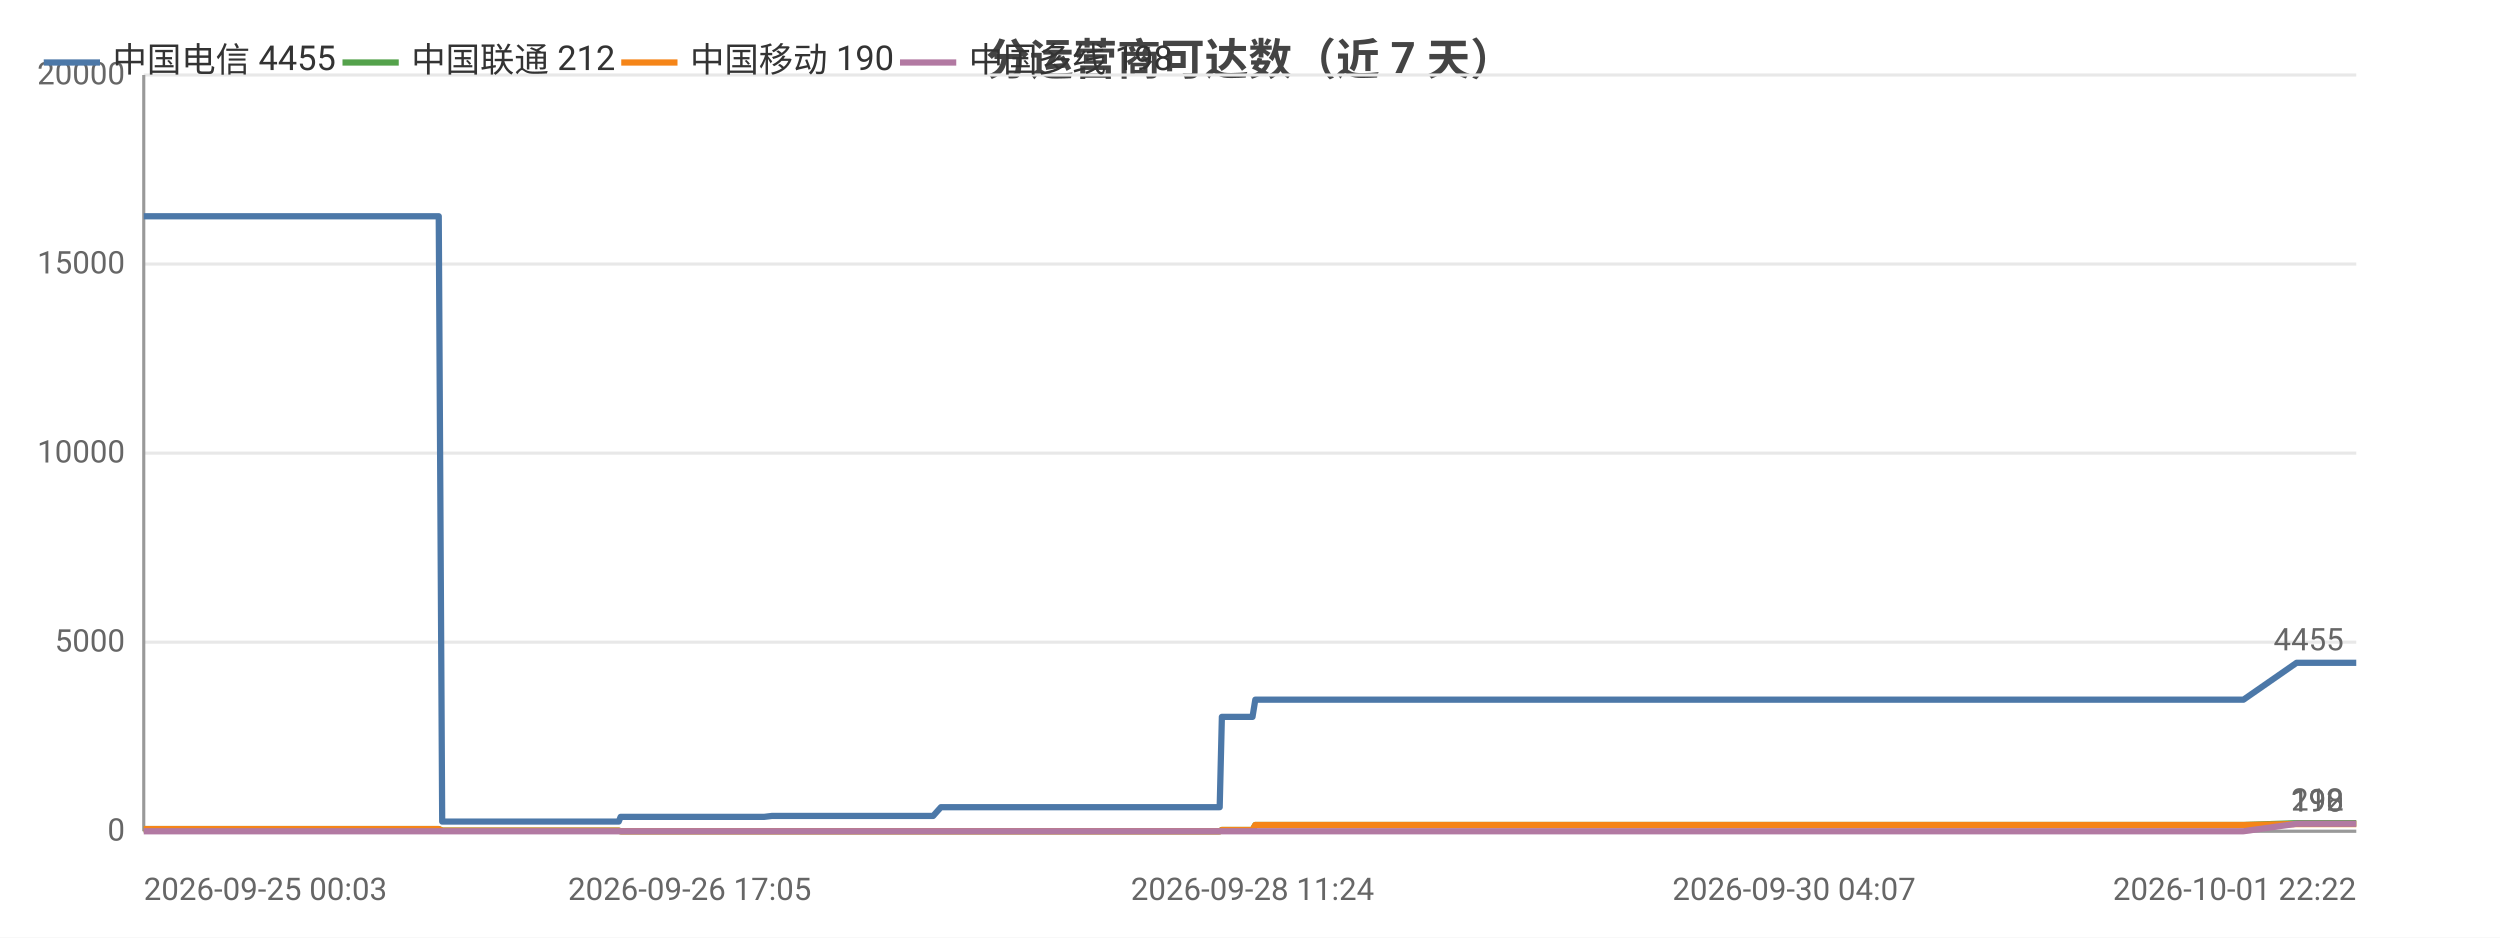
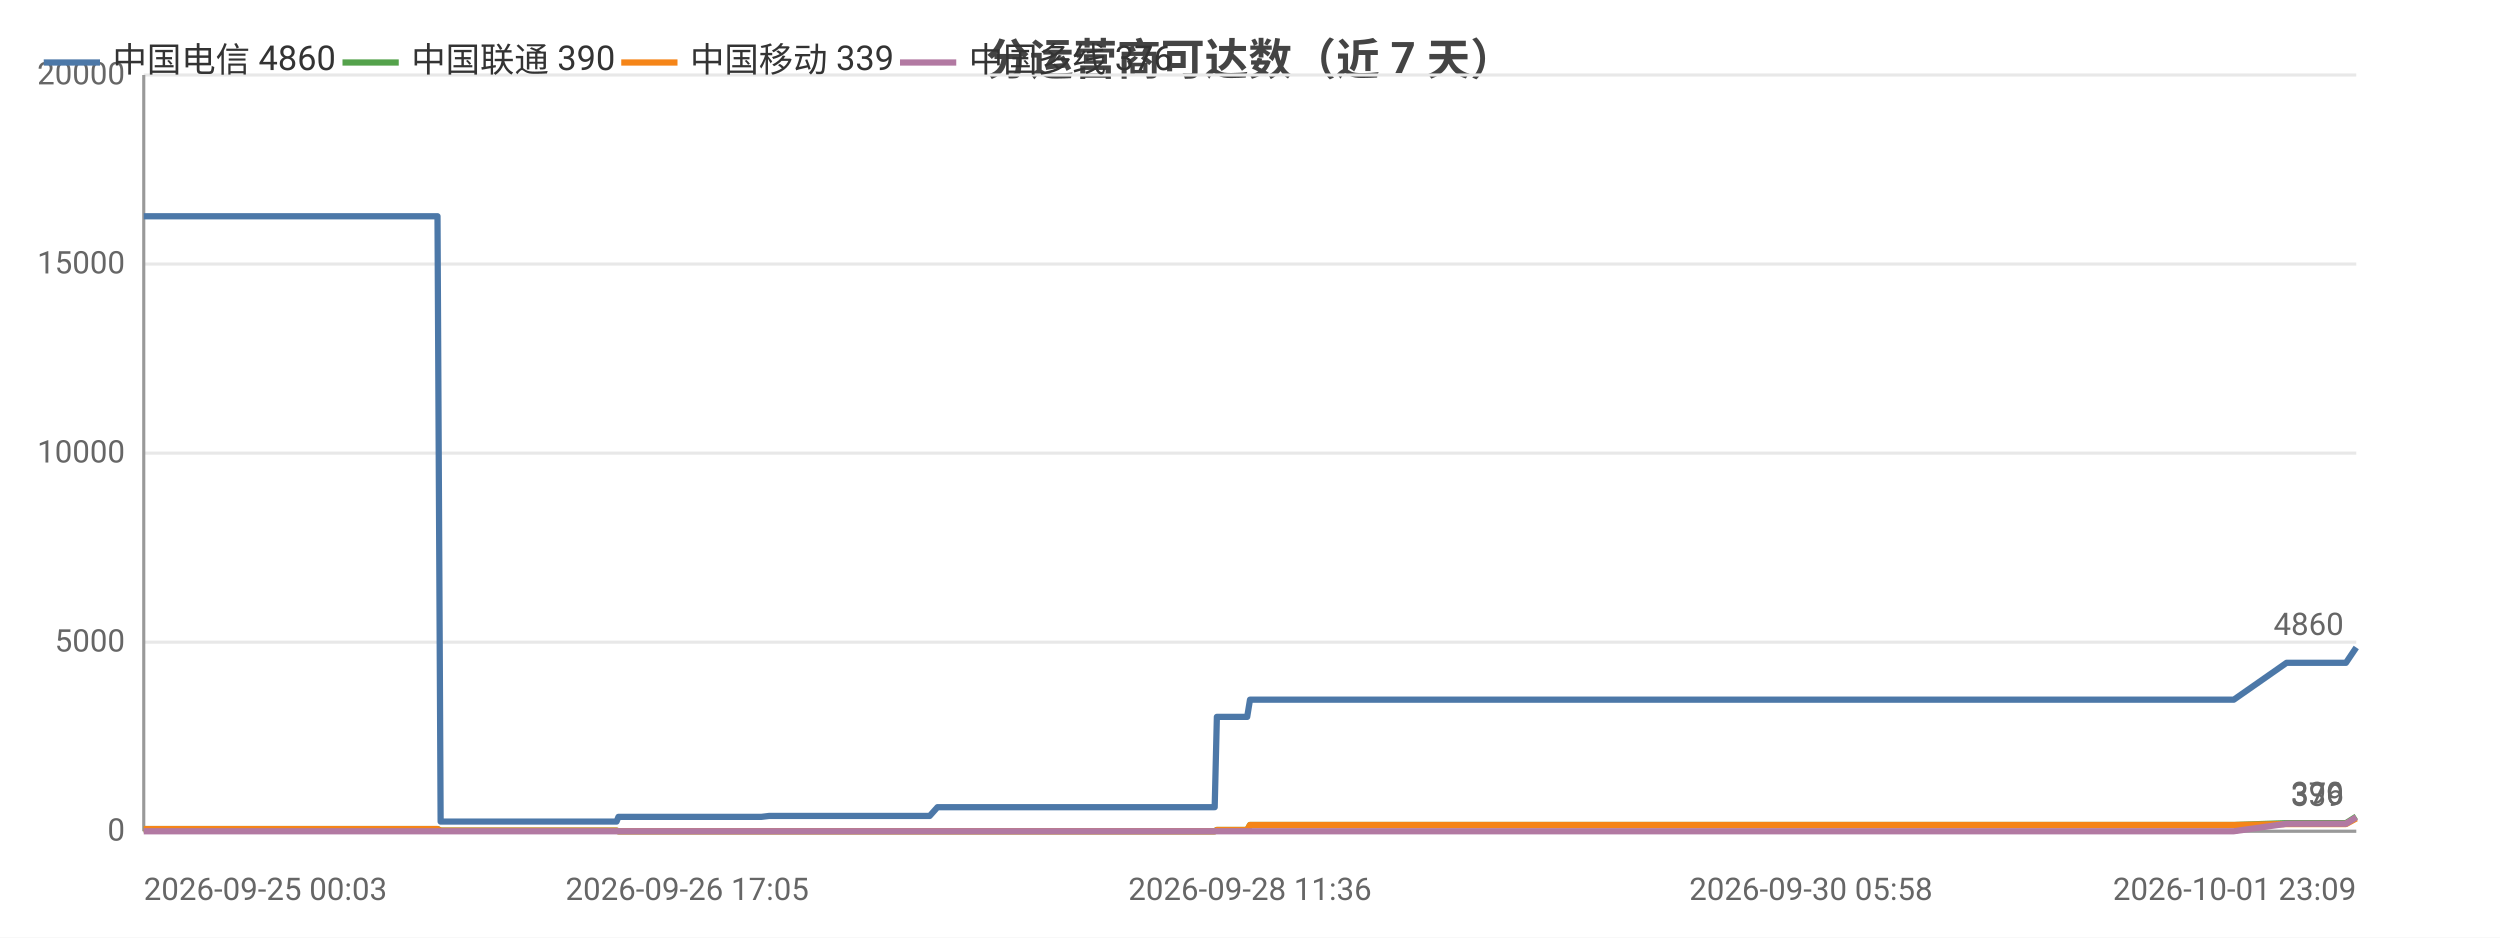
<svg xmlns="http://www.w3.org/2000/svg" width="800" height="300" viewBox="0 0 800 300">
  <rect width="800" height="300" fill="#ffffff" />
  <style>text{font-family:system-ui,-apple-system,'Segoe UI',Roboto,'PingFang SC','Microsoft YaHei','Noto Sans CJK SC',sans-serif}.g{stroke:#e8e8e8;stroke-width:1}.a{stroke:#999;stroke-width:1}.t{font-size:10px;fill:#666}.m{font-size:10px;text-anchor:middle;fill:#666}.e{font-size:10px;text-anchor:end;fill:#666}.l{font-size:11px;fill:#333}.tt{font-size:14px;font-weight:600;text-anchor:middle;fill:#444}.em{font-size:13px;text-anchor:middle;fill:#999}</style>
  <text class="tt" x="400.0" y="24">分运营商可达数（近 7 天）</text>
  <line class="g" x1="46" y1="266" x2="754" y2="266" />
  <text class="e" x="40" y="269">0</text>
  <line class="g" x1="46" y1="205.5" x2="754" y2="205.5" />
  <text class="e" x="40" y="208.5">5000</text>
  <line class="g" x1="46" y1="145" x2="754" y2="145" />
  <text class="e" x="40" y="148">10000</text>
  <line class="g" x1="46" y1="84.5" x2="754" y2="84.5" />
  <text class="e" x="40" y="87.5">15000</text>
  <line class="g" x1="46" y1="24" x2="754" y2="24" />
  <text class="e" x="40" y="27">20000</text>
  <line class="a" x1="46" y1="24" x2="46" y2="266" />
  <line class="a" x1="46" y1="266" x2="754" y2="266" />
-   <polyline fill="none" stroke="#4c78a8" stroke-width="2" stroke-linejoin="round" points="46,69.2 46.0,69.2 49.2,69.2 51.8,69.2 62.5,69.2 64.0,69.2 64.1,69.2 65.9,69.2 80.6,69.2 85.5,69.2 85.5,69.2 85.6,69.2 88.1,69.2 89.3,69.2 106.0,69.2 113.9,69.2 115.0,69.2 121.8,69.2 126.1,69.2 130.1,69.2 130.2,69.2 132.0,69.2 140.4,69.2 141.5,262.9 141.5,262.9 141.7,262.9 144.0,262.9 144.0,262.9 146.0,262.9 154.3,262.9 165.9,262.9 167.7,262.9 171.2,262.9 178.9,262.9 191.4,262.9 191.5,262.9 198.0,262.9 198.6,261.4 198.6,261.4 201.4,261.4 201.6,261.4 203.5,261.4 205.2,261.4 209.0,261.4 219.2,261.4 220.7,261.4 227.2,261.4 228.7,261.4 228.8,261.4 239.7,261.4 243.1,261.4 243.2,261.4 244.5,261.4 247.0,261.1 247.2,261.1 253.8,261.1 256.0,261.1 269.5,261.1 280.9,261.1 286.5,261.1 296.9,261.1 297.0,261.1 298.6,261.1 301.1,258.3 301.2,258.3 310.9,258.3 314.2,258.3 316.4,258.3 321.1,258.3 321.5,258.3 328.3,258.3 329.4,258.3 333.3,258.3 342.2,258.3 344.2,258.3 347.4,258.3 347.4,258.3 355.1,258.3 357.2,258.3 366.4,258.3 366.4,258.3 366.7,258.3 386.6,258.3 390.3,258.3 391.0,229.4 391.0,229.4 398.6,229.4 400.8,229.4 401.7,223.9 401.7,223.9 417.8,223.9 430.0,223.9 434.2,223.9 434.2,223.9 445.8,223.9 452.3,223.9 455.3,223.9 455.4,223.9 462.6,223.9 480.8,223.9 488.1,223.9 488.1,223.9 490.4,223.9 562.7,223.9 564.6,223.9 574.1,223.9 582.0,223.9 585.2,223.9 592.1,223.9 594.1,223.9 611.9,223.9 615.0,223.9 627.0,223.9 627.0,223.9 629.4,223.9 638.5,223.9 640.1,223.9 652.4,223.9 652.4,223.9 654.3,223.9 654.9,223.9 659.5,223.9 667.9,223.9 671.5,223.9 671.6,223.9 673.6,223.9 686.6,223.9 695.6,223.9 696.6,223.9 697.4,223.9 717.9,223.9 734.9,212.1 734.9,212.1 735.9,212.1 736.0,212.1 743.1,212.1 754.0,212.1 754,212.1" />
+   <polyline fill="none" stroke="#4c78a8" stroke-width="2" stroke-linejoin="round" points="46,69.2 46.0,69.2 49.2,69.2 51.8,69.2 62.5,69.2 63.9,69.2 64.0,69.2 65.8,69.2 80.4,69.2 85.3,69.2 85.4,69.2 85.4,69.2 87.9,69.2 89.1,69.2 105.7,69.2 113.6,69.2 114.7,69.2 121.4,69.2 125.7,69.2 129.7,69.2 129.8,69.2 131.6,69.2 140.0,69.2 141.0,262.9 141.1,262.9 141.2,262.9 143.5,262.9 143.6,262.9 145.5,262.9 153.8,262.9 165.3,262.9 167.1,262.9 170.6,262.9 178.3,262.9 190.7,262.9 190.8,262.9 197.3,262.9 197.9,261.4 197.9,261.4 200.6,261.4 200.8,261.4 202.8,261.4 204.5,261.4 208.3,261.4 218.4,261.4 219.9,261.4 226.3,261.4 227.9,261.4 228.0,261.4 238.8,261.4 242.2,261.4 242.3,261.4 243.6,261.4 246.1,261.1 246.3,261.1 252.8,261.1 255.0,261.1 268.4,261.1 279.9,261.1 285.4,261.1 295.8,261.1 295.8,261.1 297.5,261.1 300.0,258.3 300.0,258.3 309.7,258.3 312.9,258.3 315.1,258.3 319.9,258.3 320.2,258.3 327.0,258.3 328.1,258.3 332.0,258.3 340.8,258.3 342.9,258.3 346.0,258.3 346.0,258.3 353.7,258.3 355.8,258.3 364.9,258.3 364.9,258.3 365.2,258.3 385.0,258.3 388.7,258.3 389.4,229.4 389.4,229.4 397.0,229.4 399.1,229.4 400.0,223.9 400.1,223.9 416.1,223.9 428.2,223.9 432.4,223.9 432.4,223.9 444.0,223.9 450.4,223.9 453.4,223.9 453.5,223.9 460.7,223.9 478.8,223.9 486.1,223.9 486.1,223.9 488.3,223.9 560.3,223.9 562.2,223.9 571.7,223.9 579.5,223.9 582.7,223.9 589.6,223.9 591.5,223.9 609.3,223.9 612.3,223.9 624.3,223.9 624.3,223.9 626.7,223.9 635.8,223.9 637.3,223.9 649.6,223.9 649.6,223.9 651.4,223.9 652.1,223.9 656.6,223.9 665.0,223.9 668.6,223.9 668.7,223.9 670.7,223.9 683.6,223.9 692.6,223.9 693.6,223.9 694.4,223.9 714.8,223.9 731.7,212.1 731.7,212.1 732.7,212.1 732.8,212.1 739.8,212.1 750.7,212.1 750.7,212.1 754,207.2" />
  <circle cx="46" cy="69.2" r="4" fill="transparent" />
-   <circle cx="65.9" cy="69.2" r="4" fill="transparent" />
-   <circle cx="106.0" cy="69.2" r="4" fill="transparent" />
-   <circle cx="140.4" cy="69.2" r="4" fill="transparent" />
-   <circle cx="154.3" cy="262.9" r="4" fill="transparent" />
-   <circle cx="198.0" cy="262.9" r="4" fill="transparent" />
-   <circle cx="209.0" cy="261.4" r="4" fill="transparent" />
-   <circle cx="243.1" cy="261.4" r="4" fill="transparent" />
-   <circle cx="280.9" cy="261.1" r="4" fill="transparent" />
-   <circle cx="310.9" cy="258.3" r="4" fill="transparent" />
-   <circle cx="333.3" cy="258.3" r="4" fill="transparent" />
-   <circle cx="366.4" cy="258.3" r="4" fill="transparent" />
-   <circle cx="400.8" cy="229.4" r="4" fill="transparent" />
-   <circle cx="445.8" cy="223.9" r="4" fill="transparent" />
-   <circle cx="488.1" cy="223.9" r="4" fill="transparent" />
-   <circle cx="592.1" cy="223.9" r="4" fill="transparent" />
-   <circle cx="638.5" cy="223.9" r="4" fill="transparent" />
-   <circle cx="671.5" cy="223.9" r="4" fill="transparent" />
-   <circle cx="717.9" cy="223.9" r="4" fill="transparent" />
-   <circle cx="754" cy="212.1" r="4" fill="transparent" />
-   <text class="t" x="750" y="208.1" text-anchor="end" fill="#4c78a8">4455</text>
-   <polyline fill="none" stroke="#54a24b" stroke-width="2" stroke-linejoin="round" points="46,265.3 46.0,265.3 49.2,265.3 51.8,265.3 62.5,265.3 64.0,265.3 64.1,265.3 65.9,265.3 80.6,265.3 85.5,265.3 85.5,265.3 85.6,265.3 88.1,265.3 89.3,265.3 106.0,265.3 113.9,265.3 115.0,265.3 121.8,265.3 126.1,265.3 130.1,265.3 130.2,265.3 132.0,265.3 140.4,265.3 141.5,265.8 141.5,265.8 141.7,265.8 144.0,265.8 144.0,265.8 146.0,265.8 154.3,265.8 165.9,265.8 167.7,265.8 171.2,265.8 178.9,265.8 191.4,265.8 191.5,265.8 198.0,265.8 198.6,266 198.6,266 201.4,266 201.6,266 203.5,266 205.2,266 209.0,266 219.2,266 220.7,266 227.2,266 228.7,266 228.8,266 239.7,266 243.1,266 243.2,266 244.5,266 247.0,266 247.2,266 253.8,266 256.0,266 269.5,266 280.9,266 286.5,266 296.9,266 297.0,266 298.6,266 301.1,266.0 301.2,266.0 310.9,266.0 314.2,266.0 316.4,266.0 321.1,266.0 321.5,266.0 328.3,266.0 329.4,266.0 333.3,266.0 342.2,266.0 344.2,266.0 347.4,266.0 347.4,266.0 355.1,266.0 357.2,266.0 366.4,266.0 366.4,266.0 366.7,266.0 386.6,266.0 390.3,266.0 391.0,265.6 391.0,265.6 398.6,265.6 400.8,265.6 401.7,264.0 401.7,264.0 417.8,264.0 430.0,264.0 434.2,264.0 434.2,264.0 445.8,264.0 452.3,264.0 455.3,264.0 455.4,264.0 462.6,264.0 480.8,264.0 488.1,264.0 488.1,264.0 490.4,264.0 562.7,264.0 564.6,264.0 574.1,264.0 582.0,264.0 585.2,264.0 592.1,264.0 594.1,264.0 611.9,264.0 615.0,264.0 627.0,264.0 627.0,264.0 629.4,264.0 638.5,264.0 640.1,264.0 652.4,264.0 652.4,264.0 654.3,264.0 654.9,264.0 659.5,264.0 667.9,264.0 671.5,264.0 671.6,264.0 673.6,264.0 686.6,264.0 695.6,264.0 696.6,264.0 697.4,264.0 717.9,264.0 734.9,263.4 734.9,263.4 735.9,263.4 736.0,263.4 743.1,263.4 754.0,263.4 754,263.4" />
+   <circle cx="65.8" cy="69.2" r="4" fill="transparent" />
+   <circle cx="113.6" cy="69.2" r="4" fill="transparent" />
+   <circle cx="140.0" cy="69.2" r="4" fill="transparent" />
+   <circle cx="153.8" cy="262.9" r="4" fill="transparent" />
+   <circle cx="197.3" cy="262.9" r="4" fill="transparent" />
+   <circle cx="218.4" cy="261.4" r="4" fill="transparent" />
+   <circle cx="242.3" cy="261.4" r="4" fill="transparent" />
+   <circle cx="279.9" cy="261.1" r="4" fill="transparent" />
+   <circle cx="309.7" cy="258.3" r="4" fill="transparent" />
+   <circle cx="340.8" cy="258.3" r="4" fill="transparent" />
+   <circle cx="364.9" cy="258.3" r="4" fill="transparent" />
+   <circle cx="399.1" cy="229.4" r="4" fill="transparent" />
+   <circle cx="444.0" cy="223.9" r="4" fill="transparent" />
+   <circle cx="488.3" cy="223.9" r="4" fill="transparent" />
+   <circle cx="591.5" cy="223.9" r="4" fill="transparent" />
+   <circle cx="637.3" cy="223.9" r="4" fill="transparent" />
+   <circle cx="668.6" cy="223.9" r="4" fill="transparent" />
+   <circle cx="731.7" cy="212.1" r="4" fill="transparent" />
+   <circle cx="754" cy="207.2" r="4" fill="transparent" />
+   <text class="t" x="750" y="203.2" text-anchor="end" fill="#4c78a8">4860</text>
+   <polyline fill="none" stroke="#54a24b" stroke-width="2" stroke-linejoin="round" points="46,265.3 46.0,265.3 49.2,265.3 51.8,265.3 62.5,265.3 63.9,265.3 64.0,265.3 65.8,265.3 80.4,265.3 85.3,265.3 85.4,265.3 85.4,265.3 87.9,265.3 89.1,265.3 105.7,265.3 113.6,265.3 114.7,265.3 121.4,265.3 125.7,265.3 129.7,265.3 129.8,265.3 131.6,265.3 140.0,265.3 141.0,265.8 141.1,265.8 141.2,265.8 143.5,265.8 143.6,265.8 145.5,265.8 153.8,265.8 165.3,265.8 167.1,265.8 170.6,265.8 178.3,265.8 190.7,265.8 190.8,265.8 197.3,265.8 197.9,266 197.9,266 200.6,266 200.8,266 202.8,266 204.5,266 208.3,266 218.4,266 219.9,266 226.3,266 227.9,266 228.0,266 238.8,266 242.2,266 242.3,266 243.6,266 246.1,266 246.3,266 252.8,266 255.0,266 268.4,266 279.9,266 285.4,266 295.8,266 295.8,266 297.5,266 300.0,266.0 300.0,266.0 309.7,266.0 312.9,266.0 315.1,266.0 319.9,266.0 320.2,266.0 327.0,266.0 328.1,266.0 332.0,266.0 340.8,266.0 342.9,266.0 346.0,266.0 346.0,266.0 353.7,266.0 355.8,266.0 364.9,266.0 364.9,266.0 365.2,266.0 385.0,266.0 388.7,266.0 389.4,265.6 389.4,265.6 397.0,265.6 399.1,265.6 400.0,264.0 400.1,264.0 416.1,264.0 428.2,264.0 432.4,264.0 432.4,264.0 444.0,264.0 450.4,264.0 453.4,264.0 453.5,264.0 460.7,264.0 478.8,264.0 486.1,264.0 486.1,264.0 488.3,264.0 560.3,264.0 562.2,264.0 571.7,264.0 579.5,264.0 582.7,264.0 589.6,264.0 591.5,264.0 609.3,264.0 612.3,264.0 624.3,264.0 624.3,264.0 626.7,264.0 635.8,264.0 637.3,264.0 649.6,264.0 649.6,264.0 651.4,264.0 652.1,264.0 656.6,264.0 665.0,264.0 668.6,264.0 668.7,264.0 670.7,264.0 683.6,264.0 692.6,264.0 693.6,264.0 694.4,264.0 714.8,264.0 731.7,263.4 731.7,263.4 732.7,263.4 732.8,263.4 739.8,263.4 750.7,263.4 750.7,263.4 754,261.3" />
  <circle cx="46" cy="265.3" r="4" fill="transparent" />
-   <circle cx="65.9" cy="265.3" r="4" fill="transparent" />
-   <circle cx="106.0" cy="265.3" r="4" fill="transparent" />
-   <circle cx="140.4" cy="265.3" r="4" fill="transparent" />
-   <circle cx="154.3" cy="265.8" r="4" fill="transparent" />
-   <circle cx="198.0" cy="265.8" r="4" fill="transparent" />
-   <circle cx="209.0" cy="266" r="4" fill="transparent" />
-   <circle cx="243.1" cy="266" r="4" fill="transparent" />
-   <circle cx="280.9" cy="266" r="4" fill="transparent" />
-   <circle cx="310.9" cy="266.0" r="4" fill="transparent" />
-   <circle cx="333.3" cy="266.0" r="4" fill="transparent" />
-   <circle cx="366.4" cy="266.0" r="4" fill="transparent" />
-   <circle cx="400.8" cy="265.6" r="4" fill="transparent" />
-   <circle cx="445.8" cy="264.0" r="4" fill="transparent" />
-   <circle cx="488.1" cy="264.0" r="4" fill="transparent" />
-   <circle cx="592.1" cy="264.0" r="4" fill="transparent" />
-   <circle cx="638.5" cy="264.0" r="4" fill="transparent" />
-   <circle cx="671.5" cy="264.0" r="4" fill="transparent" />
-   <circle cx="717.9" cy="264.0" r="4" fill="transparent" />
-   <circle cx="754" cy="263.4" r="4" fill="transparent" />
-   <text class="t" x="750" y="259.4" text-anchor="end" fill="#54a24b">212</text>
-   <polyline fill="none" stroke="#f58518" stroke-width="2" stroke-linejoin="round" points="46,265.3 46.0,265.3 49.2,265.3 51.8,265.3 62.5,265.3 64.0,265.3 64.1,265.3 65.9,265.3 80.6,265.3 85.5,265.3 85.5,265.3 85.6,265.3 88.1,265.3 89.3,265.3 106.0,265.3 113.9,265.3 115.0,265.3 121.8,265.3 126.1,265.3 130.1,265.3 130.2,265.3 132.0,265.3 140.4,265.3 141.5,265.8 141.5,265.8 141.7,265.8 144.0,265.8 144.0,265.8 146.0,265.8 154.3,265.8 165.9,265.8 167.7,265.8 171.2,265.8 178.9,265.8 191.4,265.8 191.5,265.8 198.0,265.8 198.6,266 198.6,266 201.4,266 201.6,266 203.5,266 205.2,266 209.0,266 219.2,266 220.7,266 227.2,266 228.7,266 228.8,266 239.7,266 243.1,266 243.2,266 244.5,266 247.0,266 247.2,266 253.8,266 256.0,266 269.5,266 280.9,266 286.5,266 296.9,266 297.0,266 298.6,266 301.1,266.0 301.2,266.0 310.9,266.0 314.2,266.0 316.4,266.0 321.1,266.0 321.5,266.0 328.3,266.0 329.4,266.0 333.3,266.0 342.2,266.0 344.2,266.0 347.4,266.0 347.4,266.0 355.1,266.0 357.2,266.0 366.4,266.0 366.4,266.0 366.7,266.0 386.6,266.0 390.3,266.0 391.0,265.6 391.0,265.6 398.6,265.6 400.8,265.6 401.7,264.0 401.7,264.0 417.8,264.0 430.0,264.0 434.2,264.0 434.2,264.0 445.8,264.0 452.3,264.0 455.3,264.0 455.4,264.0 462.6,264.0 480.8,264.0 488.1,264.0 488.1,264.0 490.4,264.0 562.7,264.0 564.6,264.0 574.1,264.0 582.0,264.0 585.2,264.0 592.1,264.0 594.1,264.0 611.9,264.0 615.0,264.0 627.0,264.0 627.0,264.0 629.4,264.0 638.5,264.0 640.1,264.0 652.4,264.0 652.4,264.0 654.3,264.0 654.9,264.0 659.5,264.0 667.9,264.0 671.5,264.0 671.6,264.0 673.6,264.0 686.6,264.0 695.6,264.0 696.6,264.0 697.4,264.0 717.9,264.0 734.9,263.7 734.9,263.7 735.9,263.7 736.0,263.7 743.1,263.7 754.0,263.7 754,263.7" />
+   <circle cx="65.8" cy="265.3" r="4" fill="transparent" />
+   <circle cx="113.6" cy="265.3" r="4" fill="transparent" />
+   <circle cx="140.0" cy="265.3" r="4" fill="transparent" />
+   <circle cx="153.8" cy="265.8" r="4" fill="transparent" />
+   <circle cx="197.3" cy="265.8" r="4" fill="transparent" />
+   <circle cx="218.4" cy="266" r="4" fill="transparent" />
+   <circle cx="242.3" cy="266" r="4" fill="transparent" />
+   <circle cx="279.9" cy="266" r="4" fill="transparent" />
+   <circle cx="309.7" cy="266.0" r="4" fill="transparent" />
+   <circle cx="340.8" cy="266.0" r="4" fill="transparent" />
+   <circle cx="364.9" cy="266.0" r="4" fill="transparent" />
+   <circle cx="399.1" cy="265.6" r="4" fill="transparent" />
+   <circle cx="444.0" cy="264.0" r="4" fill="transparent" />
+   <circle cx="488.3" cy="264.0" r="4" fill="transparent" />
+   <circle cx="591.5" cy="264.0" r="4" fill="transparent" />
+   <circle cx="637.3" cy="264.0" r="4" fill="transparent" />
+   <circle cx="668.6" cy="264.0" r="4" fill="transparent" />
+   <circle cx="731.7" cy="263.4" r="4" fill="transparent" />
+   <circle cx="754" cy="261.3" r="4" fill="transparent" />
+   <text class="t" x="750" y="257.3" text-anchor="end" fill="#54a24b">390</text>
+   <polyline fill="none" stroke="#f58518" stroke-width="2" stroke-linejoin="round" points="46,265.3 46.0,265.3 49.2,265.3 51.8,265.3 62.5,265.3 63.9,265.3 64.0,265.3 65.8,265.3 80.4,265.3 85.3,265.3 85.4,265.3 85.4,265.3 87.9,265.3 89.1,265.3 105.7,265.3 113.6,265.3 114.7,265.3 121.4,265.3 125.7,265.3 129.7,265.3 129.8,265.3 131.6,265.3 140.0,265.3 141.0,265.8 141.1,265.8 141.2,265.8 143.5,265.8 143.6,265.8 145.5,265.8 153.8,265.8 165.3,265.8 167.1,265.8 170.6,265.8 178.3,265.8 190.7,265.8 190.8,265.8 197.3,265.8 197.9,266 197.9,266 200.6,266 200.8,266 202.8,266 204.5,266 208.3,266 218.4,266 219.9,266 226.3,266 227.9,266 228.0,266 238.8,266 242.2,266 242.3,266 243.6,266 246.1,266 246.3,266 252.8,266 255.0,266 268.4,266 279.9,266 285.4,266 295.8,266 295.8,266 297.5,266 300.0,266.0 300.0,266.0 309.7,266.0 312.9,266.0 315.1,266.0 319.9,266.0 320.2,266.0 327.0,266.0 328.1,266.0 332.0,266.0 340.8,266.0 342.9,266.0 346.0,266.0 346.0,266.0 353.7,266.0 355.8,266.0 364.9,266.0 364.9,266.0 365.2,266.0 385.0,266.0 388.7,266.0 389.4,265.6 389.4,265.6 397.0,265.6 399.1,265.6 400.0,264.0 400.1,264.0 416.1,264.0 428.2,264.0 432.4,264.0 432.4,264.0 444.0,264.0 450.4,264.0 453.4,264.0 453.5,264.0 460.7,264.0 478.8,264.0 486.1,264.0 486.1,264.0 488.3,264.0 560.3,264.0 562.2,264.0 571.7,264.0 579.5,264.0 582.7,264.0 589.6,264.0 591.5,264.0 609.3,264.0 612.3,264.0 624.3,264.0 624.3,264.0 626.7,264.0 635.8,264.0 637.3,264.0 649.6,264.0 649.6,264.0 651.4,264.0 652.1,264.0 656.6,264.0 665.0,264.0 668.6,264.0 668.7,264.0 670.7,264.0 683.6,264.0 692.6,264.0 693.6,264.0 694.4,264.0 714.8,264.0 731.7,263.7 731.7,263.7 732.7,263.7 732.8,263.7 739.8,263.7 750.7,263.7 750.7,263.7 754,261.9" />
  <circle cx="46" cy="265.3" r="4" fill="transparent" />
-   <circle cx="65.9" cy="265.3" r="4" fill="transparent" />
-   <circle cx="106.0" cy="265.3" r="4" fill="transparent" />
-   <circle cx="140.4" cy="265.3" r="4" fill="transparent" />
-   <circle cx="154.3" cy="265.8" r="4" fill="transparent" />
-   <circle cx="198.0" cy="265.8" r="4" fill="transparent" />
-   <circle cx="209.0" cy="266" r="4" fill="transparent" />
-   <circle cx="243.1" cy="266" r="4" fill="transparent" />
-   <circle cx="280.9" cy="266" r="4" fill="transparent" />
-   <circle cx="310.9" cy="266.0" r="4" fill="transparent" />
-   <circle cx="333.3" cy="266.0" r="4" fill="transparent" />
-   <circle cx="366.4" cy="266.0" r="4" fill="transparent" />
-   <circle cx="400.8" cy="265.6" r="4" fill="transparent" />
-   <circle cx="445.8" cy="264.0" r="4" fill="transparent" />
-   <circle cx="488.1" cy="264.0" r="4" fill="transparent" />
-   <circle cx="592.1" cy="264.0" r="4" fill="transparent" />
-   <circle cx="638.5" cy="264.0" r="4" fill="transparent" />
-   <circle cx="671.5" cy="264.0" r="4" fill="transparent" />
-   <circle cx="717.9" cy="264.0" r="4" fill="transparent" />
-   <circle cx="754" cy="263.7" r="4" fill="transparent" />
-   <text class="t" x="750" y="259.7" text-anchor="end" fill="#f58518">190</text>
-   <polyline fill="none" stroke="#b279a2" stroke-width="2" stroke-linejoin="round" points="46,266 46.0,266 49.2,266 51.8,266 62.5,266 64.0,266 64.1,266 65.9,266 80.6,266 85.5,266 85.5,266 85.6,266 88.1,266 89.3,266 106.0,266 113.9,266 115.0,266 121.8,266 126.1,266 130.1,266 130.2,266 132.0,266 140.4,266 141.5,266 141.5,266 141.7,266 144.0,266 144.0,266 146.0,266 154.3,266 165.9,266 167.7,266 171.2,266 178.9,266 191.4,266 191.5,266 198.0,266 198.6,266 198.6,266 201.4,266 201.6,266 203.5,266 205.2,266 209.0,266 219.2,266 220.7,266 227.2,266 228.7,266 228.8,266 239.7,266 243.1,266 243.2,266 244.5,266 247.0,266 247.2,266 253.8,266 256.0,266 269.5,266 280.9,266 286.5,266 296.9,266 297.0,266 298.6,266 301.1,266 301.2,266 310.9,266 314.2,266 316.4,266 321.1,266 321.5,266 328.3,266 329.4,266 333.3,266 342.2,266 344.2,266 347.4,266 347.4,266 355.1,266 357.2,266 366.4,266 366.4,266 366.7,266 386.6,266 390.3,266 391.0,266 391.0,266 398.6,266 400.8,266 401.7,266 401.7,266 417.8,266 430.0,266 434.2,266 434.2,266 445.8,266 452.3,266 455.3,266 455.4,266 462.6,266 480.8,266 488.1,266 488.1,266 490.4,266 562.7,266 564.6,266 574.1,266 582.0,266 585.2,266 592.1,266 594.1,266 611.9,266 615.0,266 627.0,266 627.0,266 629.4,266 638.5,266 640.1,266 652.4,266 652.4,266 654.3,266 654.9,266 659.5,266 667.9,266 671.5,266 671.6,266 673.6,266 686.6,266 695.6,266 696.6,266 697.4,266 717.9,266 734.9,263.6 734.9,263.6 735.9,263.6 736.0,263.6 743.1,263.6 754.0,263.6 754,263.6" />
+   <circle cx="65.8" cy="265.3" r="4" fill="transparent" />
+   <circle cx="113.6" cy="265.3" r="4" fill="transparent" />
+   <circle cx="140.0" cy="265.3" r="4" fill="transparent" />
+   <circle cx="153.8" cy="265.8" r="4" fill="transparent" />
+   <circle cx="197.3" cy="265.8" r="4" fill="transparent" />
+   <circle cx="218.4" cy="266" r="4" fill="transparent" />
+   <circle cx="242.3" cy="266" r="4" fill="transparent" />
+   <circle cx="279.9" cy="266" r="4" fill="transparent" />
+   <circle cx="309.7" cy="266.0" r="4" fill="transparent" />
+   <circle cx="340.8" cy="266.0" r="4" fill="transparent" />
+   <circle cx="364.9" cy="266.0" r="4" fill="transparent" />
+   <circle cx="399.1" cy="265.6" r="4" fill="transparent" />
+   <circle cx="444.0" cy="264.0" r="4" fill="transparent" />
+   <circle cx="488.3" cy="264.0" r="4" fill="transparent" />
+   <circle cx="591.5" cy="264.0" r="4" fill="transparent" />
+   <circle cx="637.3" cy="264.0" r="4" fill="transparent" />
+   <circle cx="668.6" cy="264.0" r="4" fill="transparent" />
+   <circle cx="731.7" cy="263.7" r="4" fill="transparent" />
+   <circle cx="754" cy="261.9" r="4" fill="transparent" />
+   <text class="t" x="750" y="257.9" text-anchor="end" fill="#f58518">339</text>
+   <polyline fill="none" stroke="#b279a2" stroke-width="2" stroke-linejoin="round" points="46,266 46.0,266 49.2,266 51.8,266 62.5,266 63.9,266 64.0,266 65.8,266 80.4,266 85.3,266 85.4,266 85.4,266 87.9,266 89.1,266 105.7,266 113.6,266 114.7,266 121.4,266 125.7,266 129.7,266 129.8,266 131.6,266 140.0,266 141.0,266 141.1,266 141.2,266 143.5,266 143.6,266 145.5,266 153.8,266 165.3,266 167.1,266 170.6,266 178.3,266 190.7,266 190.8,266 197.3,266 197.9,266 197.9,266 200.6,266 200.8,266 202.8,266 204.5,266 208.3,266 218.4,266 219.9,266 226.3,266 227.9,266 228.0,266 238.8,266 242.2,266 242.3,266 243.6,266 246.1,266 246.3,266 252.8,266 255.0,266 268.4,266 279.9,266 285.4,266 295.8,266 295.8,266 297.5,266 300.0,266 300.0,266 309.7,266 312.9,266 315.1,266 319.9,266 320.2,266 327.0,266 328.1,266 332.0,266 340.8,266 342.9,266 346.0,266 346.0,266 353.7,266 355.8,266 364.9,266 364.9,266 365.2,266 385.0,266 388.7,266 389.4,266 389.4,266 397.0,266 399.1,266 400.0,266 400.1,266 416.1,266 428.2,266 432.4,266 432.4,266 444.0,266 450.4,266 453.4,266 453.5,266 460.7,266 478.8,266 486.1,266 486.1,266 488.3,266 560.3,266 562.2,266 571.7,266 579.5,266 582.7,266 589.6,266 591.5,266 609.3,266 612.3,266 624.3,266 624.3,266 626.7,266 635.8,266 637.3,266 649.6,266 649.6,266 651.4,266 652.1,266 656.6,266 665.0,266 668.6,266 668.7,266 670.7,266 683.6,266 692.6,266 693.6,266 694.4,266 714.8,266 731.7,263.6 731.7,263.6 732.7,263.6 732.8,263.6 739.8,263.6 750.7,263.6 750.7,263.6 754,261.5" />
  <circle cx="46" cy="266" r="4" fill="transparent" />
-   <circle cx="65.9" cy="266" r="4" fill="transparent" />
-   <circle cx="106.0" cy="266" r="4" fill="transparent" />
-   <circle cx="140.4" cy="266" r="4" fill="transparent" />
-   <circle cx="154.3" cy="266" r="4" fill="transparent" />
-   <circle cx="198.0" cy="266" r="4" fill="transparent" />
-   <circle cx="209.0" cy="266" r="4" fill="transparent" />
-   <circle cx="243.1" cy="266" r="4" fill="transparent" />
-   <circle cx="280.9" cy="266" r="4" fill="transparent" />
-   <circle cx="310.9" cy="266" r="4" fill="transparent" />
-   <circle cx="333.3" cy="266" r="4" fill="transparent" />
-   <circle cx="366.4" cy="266" r="4" fill="transparent" />
-   <circle cx="400.8" cy="266" r="4" fill="transparent" />
-   <circle cx="445.8" cy="266" r="4" fill="transparent" />
-   <circle cx="488.1" cy="266" r="4" fill="transparent" />
-   <circle cx="592.1" cy="266" r="4" fill="transparent" />
-   <circle cx="638.5" cy="266" r="4" fill="transparent" />
-   <circle cx="671.5" cy="266" r="4" fill="transparent" />
-   <circle cx="717.9" cy="266" r="4" fill="transparent" />
-   <circle cx="754" cy="263.6" r="4" fill="transparent" />
-   <text class="t" x="750" y="259.6" text-anchor="end" fill="#b279a2">198</text>
+   <circle cx="65.8" cy="266" r="4" fill="transparent" />
+   <circle cx="113.6" cy="266" r="4" fill="transparent" />
+   <circle cx="140.0" cy="266" r="4" fill="transparent" />
+   <circle cx="153.8" cy="266" r="4" fill="transparent" />
+   <circle cx="197.3" cy="266" r="4" fill="transparent" />
+   <circle cx="218.4" cy="266" r="4" fill="transparent" />
+   <circle cx="242.3" cy="266" r="4" fill="transparent" />
+   <circle cx="279.9" cy="266" r="4" fill="transparent" />
+   <circle cx="309.7" cy="266" r="4" fill="transparent" />
+   <circle cx="340.8" cy="266" r="4" fill="transparent" />
+   <circle cx="364.9" cy="266" r="4" fill="transparent" />
+   <circle cx="399.1" cy="266" r="4" fill="transparent" />
+   <circle cx="444.0" cy="266" r="4" fill="transparent" />
+   <circle cx="488.3" cy="266" r="4" fill="transparent" />
+   <circle cx="591.5" cy="266" r="4" fill="transparent" />
+   <circle cx="637.3" cy="266" r="4" fill="transparent" />
+   <circle cx="668.6" cy="266" r="4" fill="transparent" />
+   <circle cx="731.7" cy="263.6" r="4" fill="transparent" />
+   <circle cx="754" cy="261.5" r="4" fill="transparent" />
+   <text class="t" x="750" y="257.5" text-anchor="end" fill="#b279a2">376</text>
  <text class="t" x="46" y="288">2026-09-25 00:03</text>
-   <text class="m" x="220.7" y="288">2026-09-26 17:05</text>
-   <text class="m" x="400.8" y="288">2026-09-28 11:24</text>
-   <text class="m" x="574.1" y="288">2026-09-30 04:07</text>
-   <text class="e" x="754" y="288">2026-10-01 22:22</text>
+   <text class="m" x="219.9" y="288">2026-09-26 17:05</text>
+   <text class="m" x="400.0" y="288">2026-09-28 11:36</text>
+   <text class="m" x="579.5" y="288">2026-09-30 05:58</text>
+   <text class="e" x="754" y="288">2026-10-01 23:09</text>
  <line x1="14" y1="20" x2="32" y2="20" stroke="#4c78a8" stroke-width="2" />
-   <text class="l" x="36" y="23">中国电信 4455</text>
+   <text class="l" x="36" y="23">中国电信 4860</text>
  <line x1="109.6" y1="20" x2="127.6" y2="20" stroke="#54a24b" stroke-width="2" />
-   <text class="l" x="131.6" y="23">中国联通 212</text>
+   <text class="l" x="131.6" y="23">中国联通 390</text>
  <line x1="198.8" y1="20" x2="216.8" y2="20" stroke="#f58518" stroke-width="2" />
-   <text class="l" x="220.8" y="23">中国移动 190</text>
+   <text class="l" x="220.8" y="23">中国移动 339</text>
  <line x1="288.0" y1="20" x2="306.0" y2="20" stroke="#b279a2" stroke-width="2" />
-   <text class="l" x="310.0" y="23">中国多线 198</text>
+   <text class="l" x="310.0" y="23">中国多线 376</text>
</svg>
